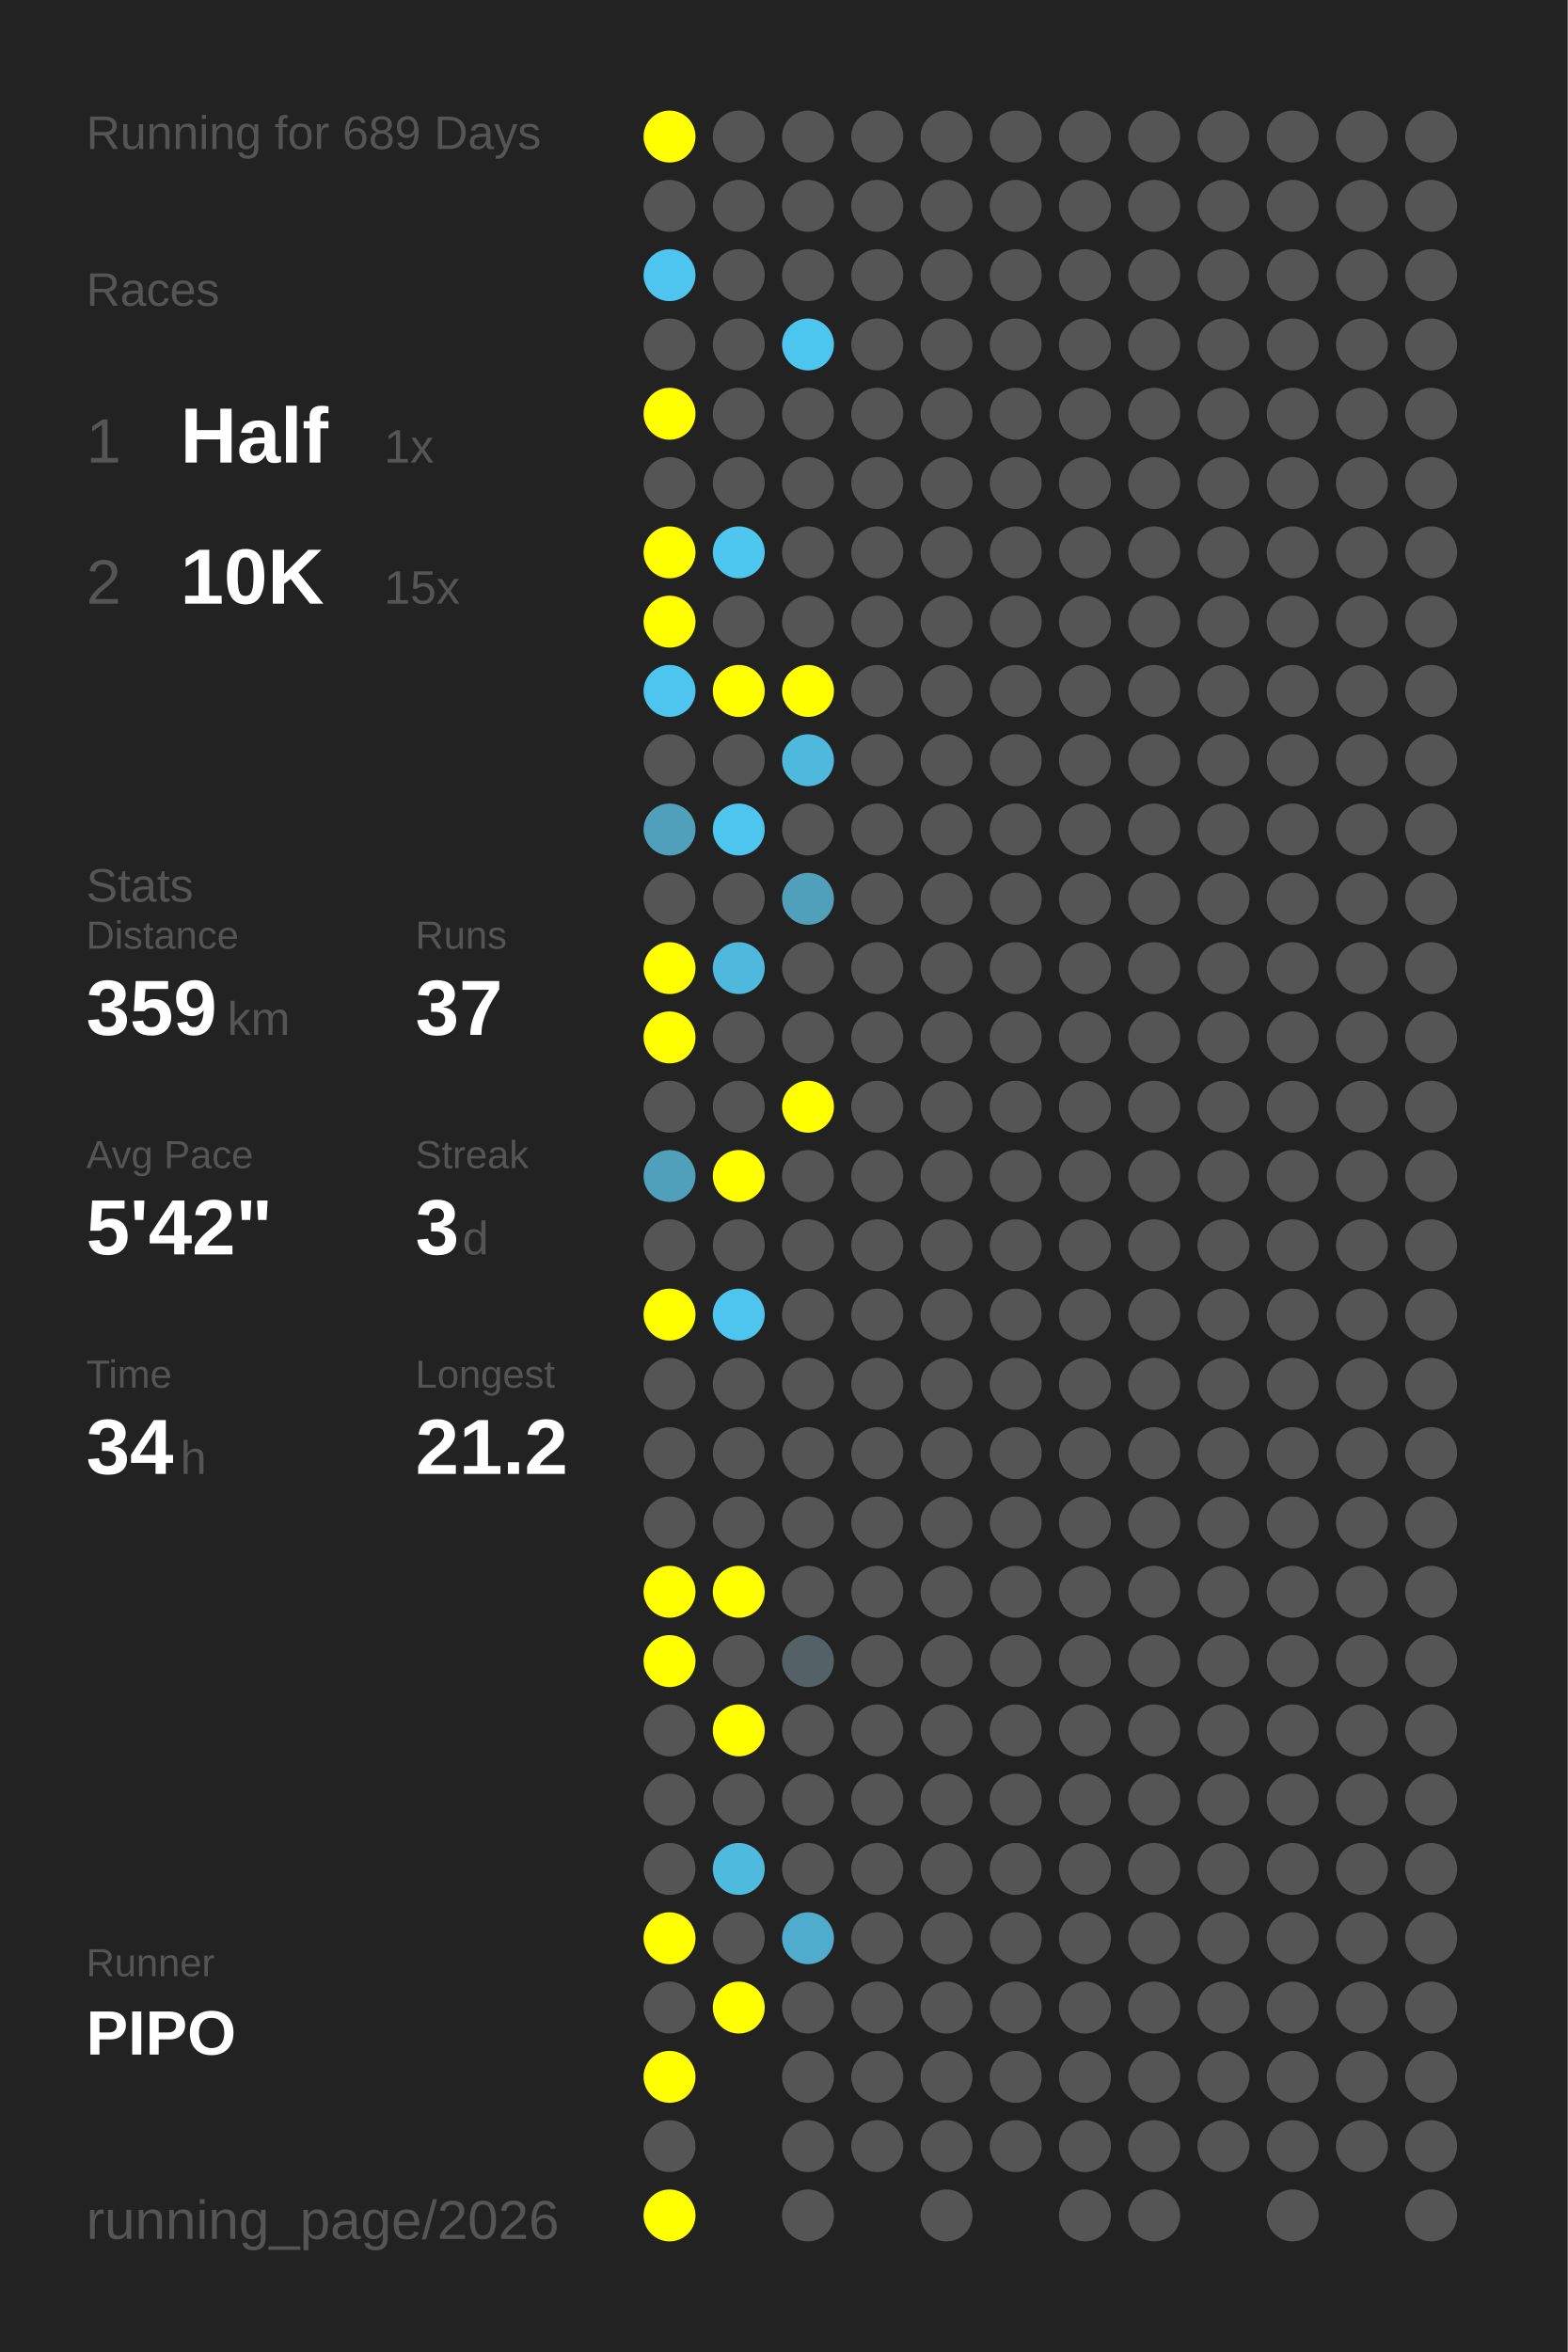
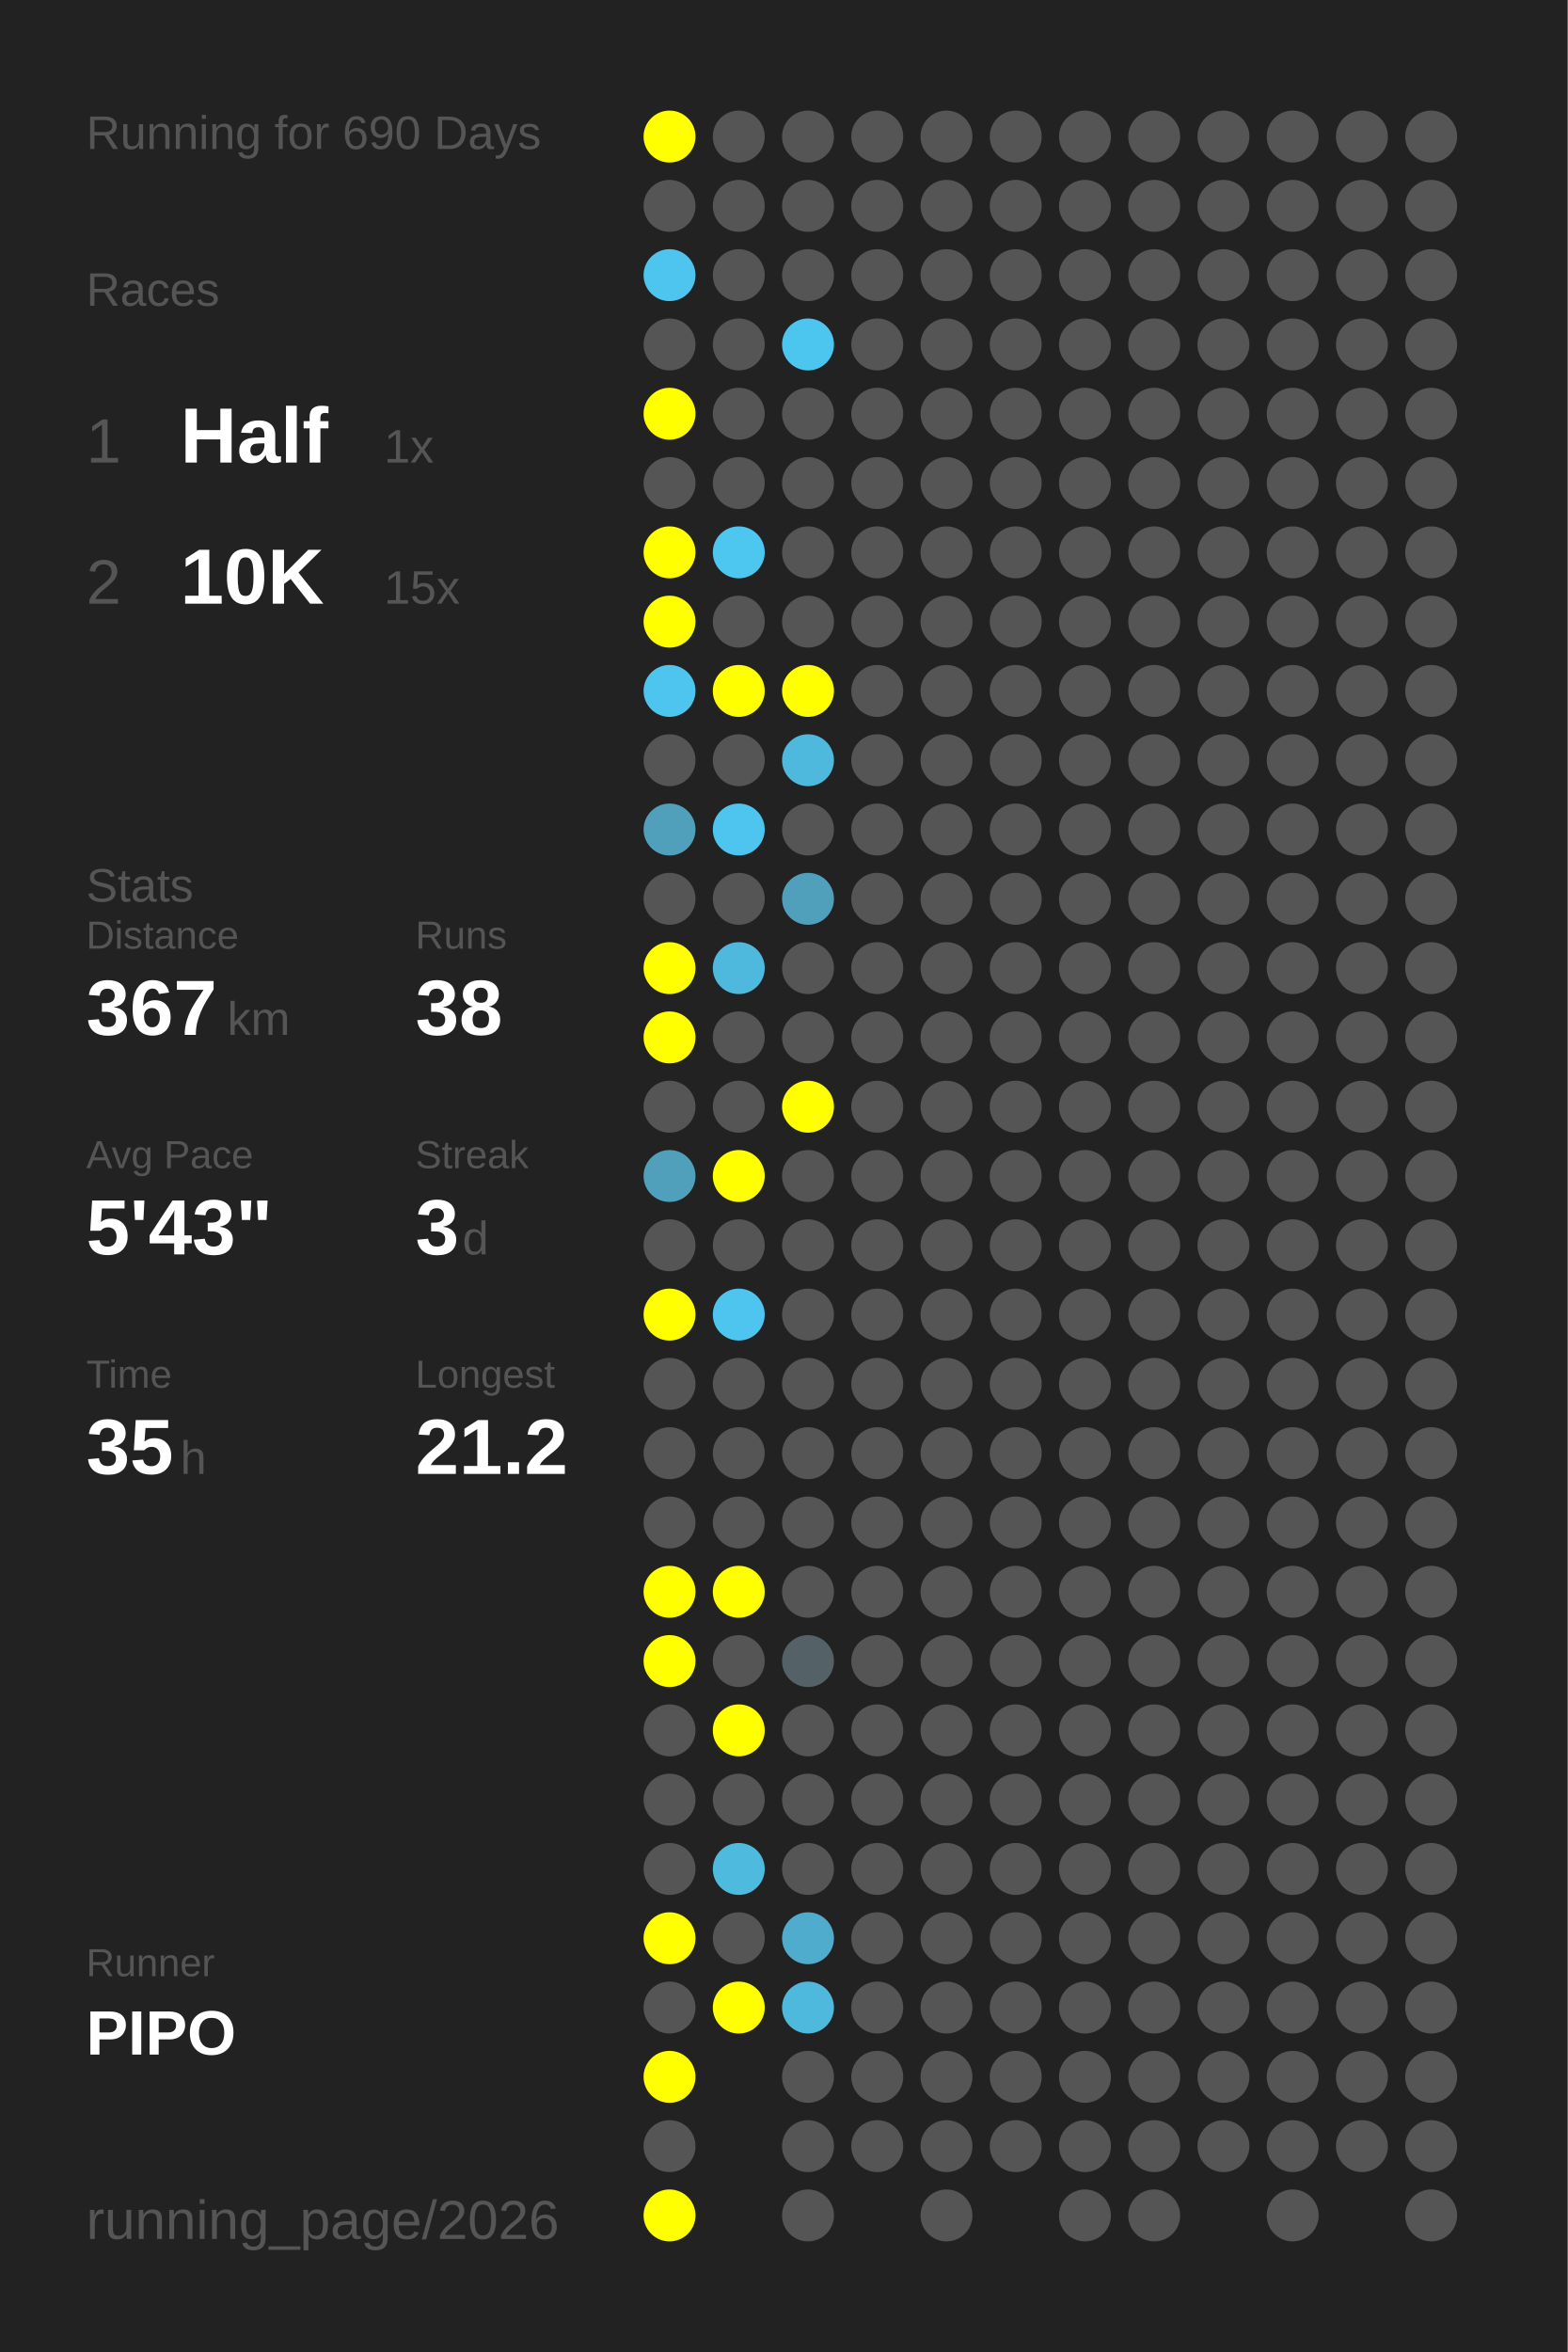
<svg xmlns="http://www.w3.org/2000/svg" baseProfile="full" height="300mm" version="1.1" viewBox="0,0,200,300" width="200mm">
  <defs />
  <rect fill="#222222" height="300" width="200" x="0" y="0" />
-   <text fill="#555555" style="font-size:6px; font-family:Arial;" x="11" y="19">Running for 689 Days</text>
+   <text fill="#555555" style="font-size:6px; font-family:Arial;" x="11" y="19">Running for 690 Days</text>
  <text fill="#555555" style="font-size:6px; font-family:Arial;" x="11" y="39">Races</text>
  <text fill="#555555" style="font-size:8px; font-family:Arial;" x="11" y="59">1</text>
  <text fill="#FFFFFF" style="font-size:10px; font-family:Arial; font-weight:bold;" x="23" y="59">Half</text>
  <text fill="#555555" style="font-size:6px; font-family:Arial;" x="49" y="59">1x</text>
  <text fill="#555555" style="font-size:8px; font-family:Arial;" x="11" y="77">2</text>
  <text fill="#FFFFFF" style="font-size:10px; font-family:Arial; font-weight:bold;" x="23" y="77">10K</text>
  <text fill="#555555" style="font-size:6px; font-family:Arial;" x="49" y="77">15x</text>
  <text fill="#555555" style="font-size:6px; font-family:Arial;" x="11" y="115">Stats</text>
  <text fill="#555555" style="font-size:5px; font-family:Arial;" x="11" y="121">Distance</text>
-   <text fill="#FFFFFF" style="font-size:10px; font-family:Arial; font-weight:bold;" x="11" y="132">359</text>
+   <text fill="#FFFFFF" style="font-size:10px; font-family:Arial; font-weight:bold;" x="11" y="132">367</text>
  <text fill="#555555" style="font-size:6px; font-family:Arial;" x="29" y="132">km</text>
  <text fill="#555555" style="font-size:5px; font-family:Arial;" x="53" y="121">Runs</text>
-   <text fill="#FFFFFF" style="font-size:10px; font-family:Arial; font-weight:bold;" x="53" y="132">37</text>
+   <text fill="#FFFFFF" style="font-size:10px; font-family:Arial; font-weight:bold;" x="53" y="132">38</text>
  <text fill="#555555" style="font-size:5px; font-family:Arial;" x="11" y="149">Avg Pace</text>
-   <text fill="#FFFFFF" style="font-size:10px; font-family:Arial; font-weight:bold;" x="11" y="160">5'42"</text>
+   <text fill="#FFFFFF" style="font-size:10px; font-family:Arial; font-weight:bold;" x="11" y="160">5'43"</text>
  <text fill="#555555" style="font-size:5px; font-family:Arial;" x="53" y="149">Streak</text>
  <text fill="#FFFFFF" style="font-size:10px; font-family:Arial; font-weight:bold;" x="53" y="160">3</text>
  <text fill="#555555" style="font-size:6px; font-family:Arial;" x="59" y="160">d</text>
  <text fill="#555555" style="font-size:5px; font-family:Arial;" x="11" y="177">Time</text>
-   <text fill="#FFFFFF" style="font-size:10px; font-family:Arial; font-weight:bold;" x="11" y="188">34</text>
+   <text fill="#FFFFFF" style="font-size:10px; font-family:Arial; font-weight:bold;" x="11" y="188">35</text>
  <text fill="#555555" style="font-size:6px; font-family:Arial;" x="23" y="188">h</text>
  <text fill="#555555" style="font-size:5px; font-family:Arial;" x="53" y="177">Longest</text>
  <text fill="#FFFFFF" style="font-size:10px; font-family:Arial; font-weight:bold;" x="53" y="188">21.2</text>
  <text fill="#555555" style="font-size:5px; font-family:Arial;" x="11" y="252.065">Runner</text>
  <text fill="#FFFFFF" style="font-size:8px; font-family:Arial; font-weight:bold;" x="11" y="262.065">PIPO</text>
  <text fill="#555555" style="font-size:7px; font-family:Arial;" x="11" y="285.581">running_page/2026</text>
  <circle cx="85.417" cy="17.419" fill="#FFFF00" r="3.312" />
  <circle cx="85.417" cy="26.258" fill="#555555" r="3.312" />
  <circle cx="85.417" cy="35.097" fill="#4dc5ee" r="3.312" />
  <circle cx="85.417" cy="43.935" fill="#555555" r="3.312" />
  <circle cx="85.417" cy="52.774" fill="#FFFF00" r="3.312" />
  <circle cx="85.417" cy="61.613" fill="#555555" r="3.312" />
  <circle cx="85.417" cy="70.452" fill="#FFFF00" r="3.312" />
  <circle cx="85.417" cy="79.29" fill="#FFFF00" r="3.312" />
  <circle cx="85.417" cy="88.129" fill="#4dc5ee" r="3.312" />
  <circle cx="85.417" cy="96.968" fill="#555555" r="3.312" />
  <circle cx="85.417" cy="105.806" fill="#50a0bb" r="3.312" />
  <circle cx="85.417" cy="114.645" fill="#555555" r="3.312" />
  <circle cx="85.417" cy="123.484" fill="#FFFF00" r="3.312" />
  <circle cx="85.417" cy="132.323" fill="#FFFF00" r="3.312" />
  <circle cx="85.417" cy="141.161" fill="#555555" r="3.312" />
  <circle cx="85.417" cy="150" fill="#50a0bb" r="3.312" />
  <circle cx="85.417" cy="158.839" fill="#555555" r="3.312" />
  <circle cx="85.417" cy="167.677" fill="#FFFF00" r="3.312" />
  <circle cx="85.417" cy="176.516" fill="#555555" r="3.312" />
  <circle cx="85.417" cy="185.355" fill="#555555" r="3.312" />
  <circle cx="85.417" cy="194.194" fill="#555555" r="3.312" />
  <circle cx="85.417" cy="203.032" fill="#FFFF00" r="3.312" />
  <circle cx="85.417" cy="211.871" fill="#FFFF00" r="3.312" />
  <circle cx="85.417" cy="220.71" fill="#555555" r="3.312" />
  <circle cx="85.417" cy="229.548" fill="#555555" r="3.312" />
  <circle cx="85.417" cy="238.387" fill="#555555" r="3.312" />
  <circle cx="85.417" cy="247.226" fill="#FFFF00" r="3.312" />
  <circle cx="85.417" cy="256.065" fill="#555555" r="3.312" />
  <circle cx="85.417" cy="264.903" fill="#FFFF00" r="3.312" />
  <circle cx="85.417" cy="273.742" fill="#555555" r="3.312" />
  <circle cx="85.417" cy="282.581" fill="#FFFF00" r="3.312" />
  <circle cx="94.25" cy="17.419" fill="#555555" r="3.312" />
  <circle cx="94.25" cy="26.258" fill="#555555" r="3.312" />
  <circle cx="94.25" cy="35.097" fill="#555555" r="3.312" />
  <circle cx="94.25" cy="43.935" fill="#555555" r="3.312" />
  <circle cx="94.25" cy="52.774" fill="#555555" r="3.312" />
  <circle cx="94.25" cy="61.613" fill="#555555" r="3.312" />
  <circle cx="94.25" cy="70.452" fill="#4dc7f0" r="3.312" />
  <circle cx="94.25" cy="79.29" fill="#555555" r="3.312" />
  <circle cx="94.25" cy="88.129" fill="#FFFF00" r="3.312" />
  <circle cx="94.25" cy="96.968" fill="#555555" r="3.312" />
  <circle cx="94.25" cy="105.806" fill="#4dc5ee" r="3.312" />
  <circle cx="94.25" cy="114.645" fill="#555555" r="3.312" />
  <circle cx="94.25" cy="123.484" fill="#4eb9dd" r="3.312" />
  <circle cx="94.25" cy="132.323" fill="#555555" r="3.312" />
  <circle cx="94.25" cy="141.161" fill="#555555" r="3.312" />
  <circle cx="94.25" cy="150" fill="#FFFF00" r="3.312" />
  <circle cx="94.25" cy="158.839" fill="#555555" r="3.312" />
  <circle cx="94.25" cy="167.677" fill="#4dc5ee" r="3.312" />
  <circle cx="94.25" cy="176.516" fill="#555555" r="3.312" />
  <circle cx="94.25" cy="185.355" fill="#555555" r="3.312" />
  <circle cx="94.25" cy="194.194" fill="#555555" r="3.312" />
  <circle cx="94.25" cy="203.032" fill="#FFFF00" r="3.312" />
  <circle cx="94.25" cy="211.871" fill="#555555" r="3.312" />
  <circle cx="94.25" cy="220.71" fill="#FFFF00" r="3.312" />
  <circle cx="94.25" cy="229.548" fill="#555555" r="3.312" />
  <circle cx="94.25" cy="238.387" fill="#4ebade" r="3.312" />
  <circle cx="94.25" cy="247.226" fill="#555555" r="3.312" />
  <circle cx="94.25" cy="256.065" fill="#FFFF00" r="3.312" />
  <circle cx="103.083" cy="17.419" fill="#555555" r="3.312" />
  <circle cx="103.083" cy="26.258" fill="#555555" r="3.312" />
  <circle cx="103.083" cy="35.097" fill="#555555" r="3.312" />
  <circle cx="103.083" cy="43.935" fill="#4dc6ef" r="3.312" />
  <circle cx="103.083" cy="52.774" fill="#555555" r="3.312" />
  <circle cx="103.083" cy="61.613" fill="#555555" r="3.312" />
  <circle cx="103.083" cy="70.452" fill="#555555" r="3.312" />
  <circle cx="103.083" cy="79.29" fill="#555555" r="3.312" />
  <circle cx="103.083" cy="88.129" fill="#FFFF00" r="3.312" />
  <circle cx="103.083" cy="96.968" fill="#4eb9dd" r="3.312" />
  <circle cx="103.083" cy="105.806" fill="#555555" r="3.312" />
  <circle cx="103.083" cy="114.645" fill="#50a0bb" r="3.312" />
  <circle cx="103.083" cy="123.484" fill="#555555" r="3.312" />
  <circle cx="103.083" cy="132.323" fill="#555555" r="3.312" />
  <circle cx="103.083" cy="141.161" fill="#FFFF00" r="3.312" />
  <circle cx="103.083" cy="150" fill="#555555" r="3.312" />
  <circle cx="103.083" cy="158.839" fill="#555555" r="3.312" />
  <circle cx="103.083" cy="167.677" fill="#555555" r="3.312" />
  <circle cx="103.083" cy="176.516" fill="#555555" r="3.312" />
  <circle cx="103.083" cy="185.355" fill="#555555" r="3.312" />
  <circle cx="103.083" cy="194.194" fill="#555555" r="3.312" />
  <circle cx="103.083" cy="203.032" fill="#555555" r="3.312" />
  <circle cx="103.083" cy="211.871" fill="#546166" r="3.312" />
  <circle cx="103.083" cy="220.71" fill="#555555" r="3.312" />
  <circle cx="103.083" cy="229.548" fill="#555555" r="3.312" />
  <circle cx="103.083" cy="238.387" fill="#555555" r="3.312" />
  <circle cx="103.083" cy="247.226" fill="#4faccc" r="3.312" />
-   <circle cx="103.083" cy="256.065" fill="#555555" r="3.312" />
+   <circle cx="103.083" cy="256.065" fill="#4eb9dd" r="3.312" />
  <circle cx="103.083" cy="264.903" fill="#555555" r="3.312" />
  <circle cx="103.083" cy="273.742" fill="#555555" r="3.312" />
  <circle cx="103.083" cy="282.581" fill="#555555" r="3.312" />
  <circle cx="111.917" cy="17.419" fill="#555555" r="3.312" />
  <circle cx="111.917" cy="26.258" fill="#555555" r="3.312" />
  <circle cx="111.917" cy="35.097" fill="#555555" r="3.312" />
  <circle cx="111.917" cy="43.935" fill="#555555" r="3.312" />
  <circle cx="111.917" cy="52.774" fill="#555555" r="3.312" />
  <circle cx="111.917" cy="61.613" fill="#555555" r="3.312" />
  <circle cx="111.917" cy="70.452" fill="#555555" r="3.312" />
  <circle cx="111.917" cy="79.29" fill="#555555" r="3.312" />
  <circle cx="111.917" cy="88.129" fill="#555555" r="3.312" />
  <circle cx="111.917" cy="96.968" fill="#555555" r="3.312" />
  <circle cx="111.917" cy="105.806" fill="#555555" r="3.312" />
  <circle cx="111.917" cy="114.645" fill="#555555" r="3.312" />
  <circle cx="111.917" cy="123.484" fill="#555555" r="3.312" />
  <circle cx="111.917" cy="132.323" fill="#555555" r="3.312" />
  <circle cx="111.917" cy="141.161" fill="#555555" r="3.312" />
  <circle cx="111.917" cy="150" fill="#555555" r="3.312" />
  <circle cx="111.917" cy="158.839" fill="#555555" r="3.312" />
  <circle cx="111.917" cy="167.677" fill="#555555" r="3.312" />
  <circle cx="111.917" cy="176.516" fill="#555555" r="3.312" />
  <circle cx="111.917" cy="185.355" fill="#555555" r="3.312" />
  <circle cx="111.917" cy="194.194" fill="#555555" r="3.312" />
  <circle cx="111.917" cy="203.032" fill="#555555" r="3.312" />
  <circle cx="111.917" cy="211.871" fill="#555555" r="3.312" />
  <circle cx="111.917" cy="220.71" fill="#555555" r="3.312" />
  <circle cx="111.917" cy="229.548" fill="#555555" r="3.312" />
  <circle cx="111.917" cy="238.387" fill="#555555" r="3.312" />
  <circle cx="111.917" cy="247.226" fill="#555555" r="3.312" />
  <circle cx="111.917" cy="256.065" fill="#555555" r="3.312" />
  <circle cx="111.917" cy="264.903" fill="#555555" r="3.312" />
  <circle cx="111.917" cy="273.742" fill="#555555" r="3.312" />
  <circle cx="120.75" cy="17.419" fill="#555555" r="3.312" />
  <circle cx="120.75" cy="26.258" fill="#555555" r="3.312" />
  <circle cx="120.75" cy="35.097" fill="#555555" r="3.312" />
  <circle cx="120.75" cy="43.935" fill="#555555" r="3.312" />
  <circle cx="120.75" cy="52.774" fill="#555555" r="3.312" />
  <circle cx="120.75" cy="61.613" fill="#555555" r="3.312" />
  <circle cx="120.75" cy="70.452" fill="#555555" r="3.312" />
  <circle cx="120.75" cy="79.29" fill="#555555" r="3.312" />
  <circle cx="120.75" cy="88.129" fill="#555555" r="3.312" />
  <circle cx="120.75" cy="96.968" fill="#555555" r="3.312" />
  <circle cx="120.75" cy="105.806" fill="#555555" r="3.312" />
  <circle cx="120.75" cy="114.645" fill="#555555" r="3.312" />
  <circle cx="120.75" cy="123.484" fill="#555555" r="3.312" />
  <circle cx="120.75" cy="132.323" fill="#555555" r="3.312" />
  <circle cx="120.75" cy="141.161" fill="#555555" r="3.312" />
  <circle cx="120.75" cy="150" fill="#555555" r="3.312" />
  <circle cx="120.75" cy="158.839" fill="#555555" r="3.312" />
  <circle cx="120.75" cy="167.677" fill="#555555" r="3.312" />
  <circle cx="120.75" cy="176.516" fill="#555555" r="3.312" />
  <circle cx="120.75" cy="185.355" fill="#555555" r="3.312" />
  <circle cx="120.75" cy="194.194" fill="#555555" r="3.312" />
  <circle cx="120.75" cy="203.032" fill="#555555" r="3.312" />
  <circle cx="120.75" cy="211.871" fill="#555555" r="3.312" />
  <circle cx="120.75" cy="220.71" fill="#555555" r="3.312" />
  <circle cx="120.75" cy="229.548" fill="#555555" r="3.312" />
  <circle cx="120.75" cy="238.387" fill="#555555" r="3.312" />
  <circle cx="120.75" cy="247.226" fill="#555555" r="3.312" />
  <circle cx="120.75" cy="256.065" fill="#555555" r="3.312" />
  <circle cx="120.75" cy="264.903" fill="#555555" r="3.312" />
  <circle cx="120.75" cy="273.742" fill="#555555" r="3.312" />
  <circle cx="120.75" cy="282.581" fill="#555555" r="3.312" />
  <circle cx="129.583" cy="17.419" fill="#555555" r="3.312" />
  <circle cx="129.583" cy="26.258" fill="#555555" r="3.312" />
  <circle cx="129.583" cy="35.097" fill="#555555" r="3.312" />
  <circle cx="129.583" cy="43.935" fill="#555555" r="3.312" />
  <circle cx="129.583" cy="52.774" fill="#555555" r="3.312" />
  <circle cx="129.583" cy="61.613" fill="#555555" r="3.312" />
  <circle cx="129.583" cy="70.452" fill="#555555" r="3.312" />
  <circle cx="129.583" cy="79.29" fill="#555555" r="3.312" />
  <circle cx="129.583" cy="88.129" fill="#555555" r="3.312" />
  <circle cx="129.583" cy="96.968" fill="#555555" r="3.312" />
  <circle cx="129.583" cy="105.806" fill="#555555" r="3.312" />
  <circle cx="129.583" cy="114.645" fill="#555555" r="3.312" />
  <circle cx="129.583" cy="123.484" fill="#555555" r="3.312" />
  <circle cx="129.583" cy="132.323" fill="#555555" r="3.312" />
  <circle cx="129.583" cy="141.161" fill="#555555" r="3.312" />
  <circle cx="129.583" cy="150" fill="#555555" r="3.312" />
  <circle cx="129.583" cy="158.839" fill="#555555" r="3.312" />
  <circle cx="129.583" cy="167.677" fill="#555555" r="3.312" />
  <circle cx="129.583" cy="176.516" fill="#555555" r="3.312" />
  <circle cx="129.583" cy="185.355" fill="#555555" r="3.312" />
  <circle cx="129.583" cy="194.194" fill="#555555" r="3.312" />
  <circle cx="129.583" cy="203.032" fill="#555555" r="3.312" />
  <circle cx="129.583" cy="211.871" fill="#555555" r="3.312" />
  <circle cx="129.583" cy="220.71" fill="#555555" r="3.312" />
  <circle cx="129.583" cy="229.548" fill="#555555" r="3.312" />
  <circle cx="129.583" cy="238.387" fill="#555555" r="3.312" />
  <circle cx="129.583" cy="247.226" fill="#555555" r="3.312" />
  <circle cx="129.583" cy="256.065" fill="#555555" r="3.312" />
  <circle cx="129.583" cy="264.903" fill="#555555" r="3.312" />
  <circle cx="129.583" cy="273.742" fill="#555555" r="3.312" />
  <circle cx="138.417" cy="17.419" fill="#555555" r="3.312" />
  <circle cx="138.417" cy="26.258" fill="#555555" r="3.312" />
  <circle cx="138.417" cy="35.097" fill="#555555" r="3.312" />
  <circle cx="138.417" cy="43.935" fill="#555555" r="3.312" />
  <circle cx="138.417" cy="52.774" fill="#555555" r="3.312" />
  <circle cx="138.417" cy="61.613" fill="#555555" r="3.312" />
  <circle cx="138.417" cy="70.452" fill="#555555" r="3.312" />
  <circle cx="138.417" cy="79.29" fill="#555555" r="3.312" />
  <circle cx="138.417" cy="88.129" fill="#555555" r="3.312" />
  <circle cx="138.417" cy="96.968" fill="#555555" r="3.312" />
  <circle cx="138.417" cy="105.806" fill="#555555" r="3.312" />
  <circle cx="138.417" cy="114.645" fill="#555555" r="3.312" />
  <circle cx="138.417" cy="123.484" fill="#555555" r="3.312" />
  <circle cx="138.417" cy="132.323" fill="#555555" r="3.312" />
  <circle cx="138.417" cy="141.161" fill="#555555" r="3.312" />
  <circle cx="138.417" cy="150" fill="#555555" r="3.312" />
  <circle cx="138.417" cy="158.839" fill="#555555" r="3.312" />
  <circle cx="138.417" cy="167.677" fill="#555555" r="3.312" />
  <circle cx="138.417" cy="176.516" fill="#555555" r="3.312" />
  <circle cx="138.417" cy="185.355" fill="#555555" r="3.312" />
  <circle cx="138.417" cy="194.194" fill="#555555" r="3.312" />
  <circle cx="138.417" cy="203.032" fill="#555555" r="3.312" />
  <circle cx="138.417" cy="211.871" fill="#555555" r="3.312" />
  <circle cx="138.417" cy="220.71" fill="#555555" r="3.312" />
  <circle cx="138.417" cy="229.548" fill="#555555" r="3.312" />
  <circle cx="138.417" cy="238.387" fill="#555555" r="3.312" />
  <circle cx="138.417" cy="247.226" fill="#555555" r="3.312" />
  <circle cx="138.417" cy="256.065" fill="#555555" r="3.312" />
  <circle cx="138.417" cy="264.903" fill="#555555" r="3.312" />
  <circle cx="138.417" cy="273.742" fill="#555555" r="3.312" />
  <circle cx="138.417" cy="282.581" fill="#555555" r="3.312" />
  <circle cx="147.25" cy="17.419" fill="#555555" r="3.312" />
  <circle cx="147.25" cy="26.258" fill="#555555" r="3.312" />
  <circle cx="147.25" cy="35.097" fill="#555555" r="3.312" />
  <circle cx="147.25" cy="43.935" fill="#555555" r="3.312" />
  <circle cx="147.25" cy="52.774" fill="#555555" r="3.312" />
  <circle cx="147.25" cy="61.613" fill="#555555" r="3.312" />
  <circle cx="147.25" cy="70.452" fill="#555555" r="3.312" />
  <circle cx="147.25" cy="79.29" fill="#555555" r="3.312" />
  <circle cx="147.25" cy="88.129" fill="#555555" r="3.312" />
  <circle cx="147.25" cy="96.968" fill="#555555" r="3.312" />
  <circle cx="147.25" cy="105.806" fill="#555555" r="3.312" />
  <circle cx="147.25" cy="114.645" fill="#555555" r="3.312" />
  <circle cx="147.25" cy="123.484" fill="#555555" r="3.312" />
  <circle cx="147.25" cy="132.323" fill="#555555" r="3.312" />
  <circle cx="147.25" cy="141.161" fill="#555555" r="3.312" />
  <circle cx="147.25" cy="150" fill="#555555" r="3.312" />
  <circle cx="147.25" cy="158.839" fill="#555555" r="3.312" />
  <circle cx="147.25" cy="167.677" fill="#555555" r="3.312" />
  <circle cx="147.25" cy="176.516" fill="#555555" r="3.312" />
  <circle cx="147.25" cy="185.355" fill="#555555" r="3.312" />
  <circle cx="147.25" cy="194.194" fill="#555555" r="3.312" />
  <circle cx="147.25" cy="203.032" fill="#555555" r="3.312" />
  <circle cx="147.25" cy="211.871" fill="#555555" r="3.312" />
  <circle cx="147.25" cy="220.71" fill="#555555" r="3.312" />
  <circle cx="147.25" cy="229.548" fill="#555555" r="3.312" />
  <circle cx="147.25" cy="238.387" fill="#555555" r="3.312" />
  <circle cx="147.25" cy="247.226" fill="#555555" r="3.312" />
  <circle cx="147.25" cy="256.065" fill="#555555" r="3.312" />
  <circle cx="147.25" cy="264.903" fill="#555555" r="3.312" />
  <circle cx="147.25" cy="273.742" fill="#555555" r="3.312" />
  <circle cx="147.25" cy="282.581" fill="#555555" r="3.312" />
  <circle cx="156.083" cy="17.419" fill="#555555" r="3.312" />
  <circle cx="156.083" cy="26.258" fill="#555555" r="3.312" />
  <circle cx="156.083" cy="35.097" fill="#555555" r="3.312" />
  <circle cx="156.083" cy="43.935" fill="#555555" r="3.312" />
  <circle cx="156.083" cy="52.774" fill="#555555" r="3.312" />
  <circle cx="156.083" cy="61.613" fill="#555555" r="3.312" />
  <circle cx="156.083" cy="70.452" fill="#555555" r="3.312" />
  <circle cx="156.083" cy="79.29" fill="#555555" r="3.312" />
  <circle cx="156.083" cy="88.129" fill="#555555" r="3.312" />
  <circle cx="156.083" cy="96.968" fill="#555555" r="3.312" />
  <circle cx="156.083" cy="105.806" fill="#555555" r="3.312" />
  <circle cx="156.083" cy="114.645" fill="#555555" r="3.312" />
  <circle cx="156.083" cy="123.484" fill="#555555" r="3.312" />
  <circle cx="156.083" cy="132.323" fill="#555555" r="3.312" />
  <circle cx="156.083" cy="141.161" fill="#555555" r="3.312" />
  <circle cx="156.083" cy="150" fill="#555555" r="3.312" />
  <circle cx="156.083" cy="158.839" fill="#555555" r="3.312" />
  <circle cx="156.083" cy="167.677" fill="#555555" r="3.312" />
  <circle cx="156.083" cy="176.516" fill="#555555" r="3.312" />
  <circle cx="156.083" cy="185.355" fill="#555555" r="3.312" />
  <circle cx="156.083" cy="194.194" fill="#555555" r="3.312" />
  <circle cx="156.083" cy="203.032" fill="#555555" r="3.312" />
  <circle cx="156.083" cy="211.871" fill="#555555" r="3.312" />
  <circle cx="156.083" cy="220.71" fill="#555555" r="3.312" />
  <circle cx="156.083" cy="229.548" fill="#555555" r="3.312" />
  <circle cx="156.083" cy="238.387" fill="#555555" r="3.312" />
  <circle cx="156.083" cy="247.226" fill="#555555" r="3.312" />
  <circle cx="156.083" cy="256.065" fill="#555555" r="3.312" />
  <circle cx="156.083" cy="264.903" fill="#555555" r="3.312" />
  <circle cx="156.083" cy="273.742" fill="#555555" r="3.312" />
  <circle cx="164.917" cy="17.419" fill="#555555" r="3.312" />
  <circle cx="164.917" cy="26.258" fill="#555555" r="3.312" />
  <circle cx="164.917" cy="35.097" fill="#555555" r="3.312" />
  <circle cx="164.917" cy="43.935" fill="#555555" r="3.312" />
  <circle cx="164.917" cy="52.774" fill="#555555" r="3.312" />
  <circle cx="164.917" cy="61.613" fill="#555555" r="3.312" />
  <circle cx="164.917" cy="70.452" fill="#555555" r="3.312" />
  <circle cx="164.917" cy="79.29" fill="#555555" r="3.312" />
  <circle cx="164.917" cy="88.129" fill="#555555" r="3.312" />
  <circle cx="164.917" cy="96.968" fill="#555555" r="3.312" />
  <circle cx="164.917" cy="105.806" fill="#555555" r="3.312" />
  <circle cx="164.917" cy="114.645" fill="#555555" r="3.312" />
  <circle cx="164.917" cy="123.484" fill="#555555" r="3.312" />
  <circle cx="164.917" cy="132.323" fill="#555555" r="3.312" />
  <circle cx="164.917" cy="141.161" fill="#555555" r="3.312" />
  <circle cx="164.917" cy="150" fill="#555555" r="3.312" />
  <circle cx="164.917" cy="158.839" fill="#555555" r="3.312" />
  <circle cx="164.917" cy="167.677" fill="#555555" r="3.312" />
  <circle cx="164.917" cy="176.516" fill="#555555" r="3.312" />
  <circle cx="164.917" cy="185.355" fill="#555555" r="3.312" />
  <circle cx="164.917" cy="194.194" fill="#555555" r="3.312" />
  <circle cx="164.917" cy="203.032" fill="#555555" r="3.312" />
  <circle cx="164.917" cy="211.871" fill="#555555" r="3.312" />
  <circle cx="164.917" cy="220.71" fill="#555555" r="3.312" />
  <circle cx="164.917" cy="229.548" fill="#555555" r="3.312" />
  <circle cx="164.917" cy="238.387" fill="#555555" r="3.312" />
  <circle cx="164.917" cy="247.226" fill="#555555" r="3.312" />
  <circle cx="164.917" cy="256.065" fill="#555555" r="3.312" />
  <circle cx="164.917" cy="264.903" fill="#555555" r="3.312" />
  <circle cx="164.917" cy="273.742" fill="#555555" r="3.312" />
  <circle cx="164.917" cy="282.581" fill="#555555" r="3.312" />
  <circle cx="173.75" cy="17.419" fill="#555555" r="3.312" />
  <circle cx="173.75" cy="26.258" fill="#555555" r="3.312" />
  <circle cx="173.75" cy="35.097" fill="#555555" r="3.312" />
  <circle cx="173.75" cy="43.935" fill="#555555" r="3.312" />
  <circle cx="173.75" cy="52.774" fill="#555555" r="3.312" />
  <circle cx="173.75" cy="61.613" fill="#555555" r="3.312" />
  <circle cx="173.75" cy="70.452" fill="#555555" r="3.312" />
  <circle cx="173.75" cy="79.29" fill="#555555" r="3.312" />
  <circle cx="173.75" cy="88.129" fill="#555555" r="3.312" />
  <circle cx="173.75" cy="96.968" fill="#555555" r="3.312" />
  <circle cx="173.75" cy="105.806" fill="#555555" r="3.312" />
  <circle cx="173.75" cy="114.645" fill="#555555" r="3.312" />
  <circle cx="173.75" cy="123.484" fill="#555555" r="3.312" />
  <circle cx="173.75" cy="132.323" fill="#555555" r="3.312" />
  <circle cx="173.75" cy="141.161" fill="#555555" r="3.312" />
  <circle cx="173.75" cy="150" fill="#555555" r="3.312" />
  <circle cx="173.75" cy="158.839" fill="#555555" r="3.312" />
  <circle cx="173.75" cy="167.677" fill="#555555" r="3.312" />
  <circle cx="173.75" cy="176.516" fill="#555555" r="3.312" />
  <circle cx="173.75" cy="185.355" fill="#555555" r="3.312" />
  <circle cx="173.75" cy="194.194" fill="#555555" r="3.312" />
  <circle cx="173.75" cy="203.032" fill="#555555" r="3.312" />
  <circle cx="173.75" cy="211.871" fill="#555555" r="3.312" />
  <circle cx="173.75" cy="220.71" fill="#555555" r="3.312" />
  <circle cx="173.75" cy="229.548" fill="#555555" r="3.312" />
  <circle cx="173.75" cy="238.387" fill="#555555" r="3.312" />
  <circle cx="173.75" cy="247.226" fill="#555555" r="3.312" />
  <circle cx="173.75" cy="256.065" fill="#555555" r="3.312" />
  <circle cx="173.75" cy="264.903" fill="#555555" r="3.312" />
  <circle cx="173.75" cy="273.742" fill="#555555" r="3.312" />
  <circle cx="182.583" cy="17.419" fill="#555555" r="3.312" />
  <circle cx="182.583" cy="26.258" fill="#555555" r="3.312" />
  <circle cx="182.583" cy="35.097" fill="#555555" r="3.312" />
  <circle cx="182.583" cy="43.935" fill="#555555" r="3.312" />
  <circle cx="182.583" cy="52.774" fill="#555555" r="3.312" />
  <circle cx="182.583" cy="61.613" fill="#555555" r="3.312" />
  <circle cx="182.583" cy="70.452" fill="#555555" r="3.312" />
  <circle cx="182.583" cy="79.29" fill="#555555" r="3.312" />
  <circle cx="182.583" cy="88.129" fill="#555555" r="3.312" />
  <circle cx="182.583" cy="96.968" fill="#555555" r="3.312" />
  <circle cx="182.583" cy="105.806" fill="#555555" r="3.312" />
  <circle cx="182.583" cy="114.645" fill="#555555" r="3.312" />
  <circle cx="182.583" cy="123.484" fill="#555555" r="3.312" />
  <circle cx="182.583" cy="132.323" fill="#555555" r="3.312" />
  <circle cx="182.583" cy="141.161" fill="#555555" r="3.312" />
  <circle cx="182.583" cy="150" fill="#555555" r="3.312" />
  <circle cx="182.583" cy="158.839" fill="#555555" r="3.312" />
  <circle cx="182.583" cy="167.677" fill="#555555" r="3.312" />
  <circle cx="182.583" cy="176.516" fill="#555555" r="3.312" />
  <circle cx="182.583" cy="185.355" fill="#555555" r="3.312" />
  <circle cx="182.583" cy="194.194" fill="#555555" r="3.312" />
  <circle cx="182.583" cy="203.032" fill="#555555" r="3.312" />
  <circle cx="182.583" cy="211.871" fill="#555555" r="3.312" />
  <circle cx="182.583" cy="220.71" fill="#555555" r="3.312" />
  <circle cx="182.583" cy="229.548" fill="#555555" r="3.312" />
  <circle cx="182.583" cy="238.387" fill="#555555" r="3.312" />
  <circle cx="182.583" cy="247.226" fill="#555555" r="3.312" />
  <circle cx="182.583" cy="256.065" fill="#555555" r="3.312" />
  <circle cx="182.583" cy="264.903" fill="#555555" r="3.312" />
  <circle cx="182.583" cy="273.742" fill="#555555" r="3.312" />
  <circle cx="182.583" cy="282.581" fill="#555555" r="3.312" />
</svg>
